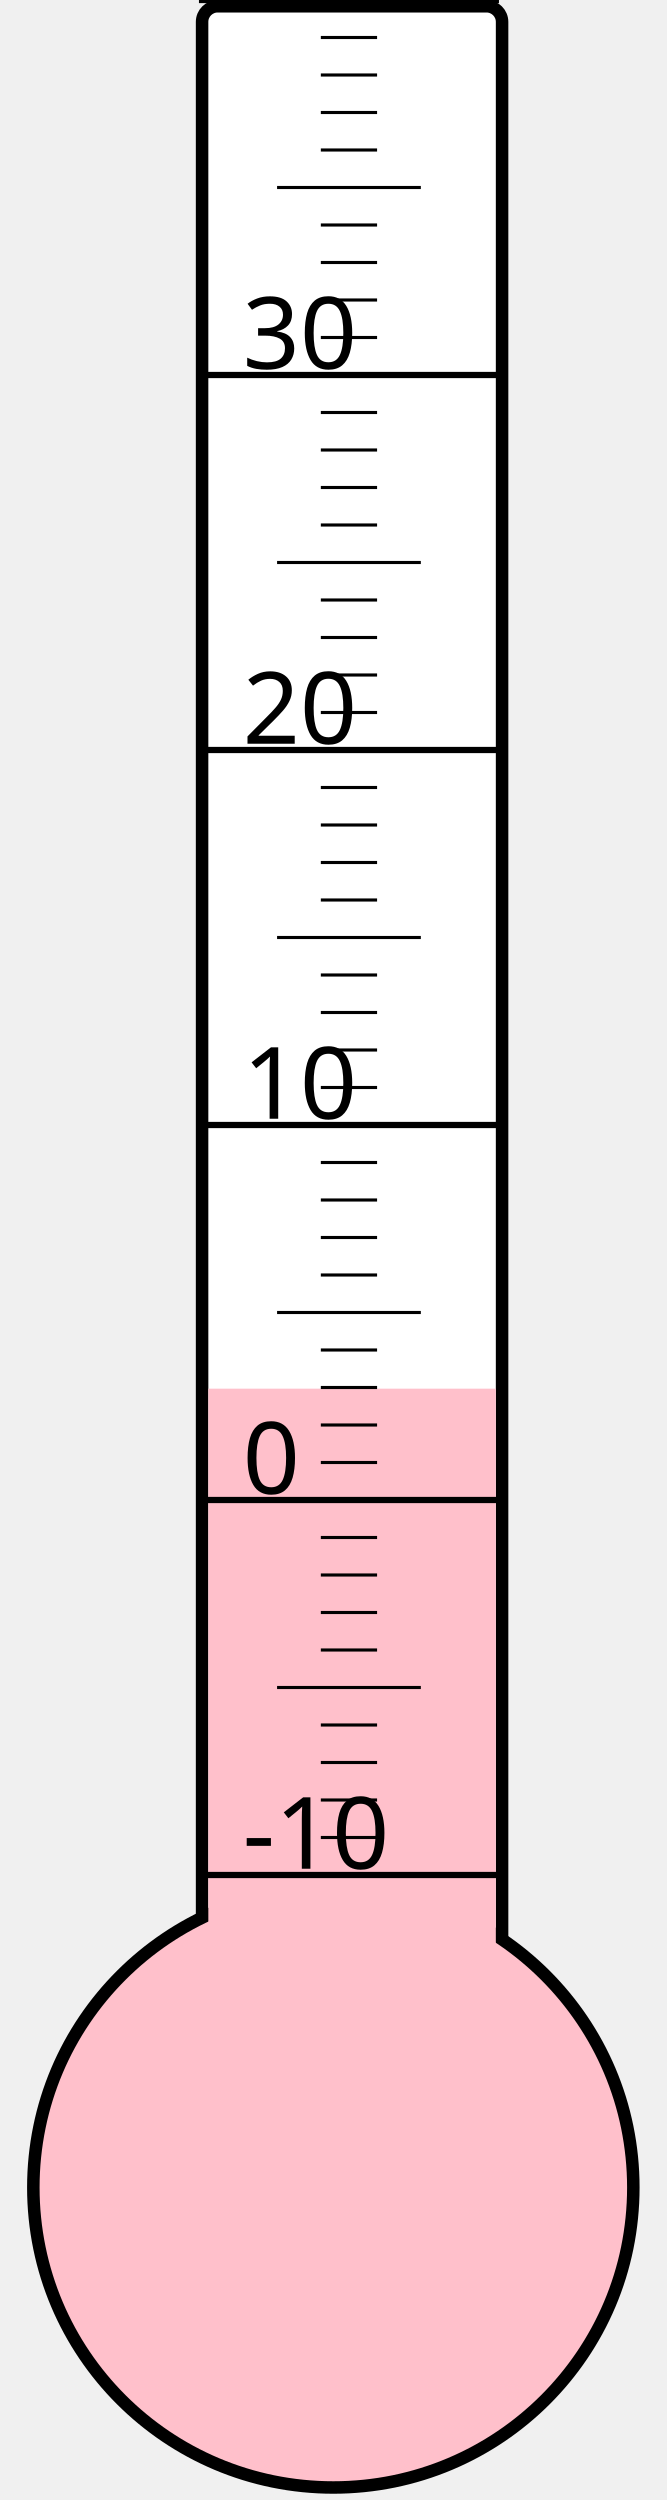
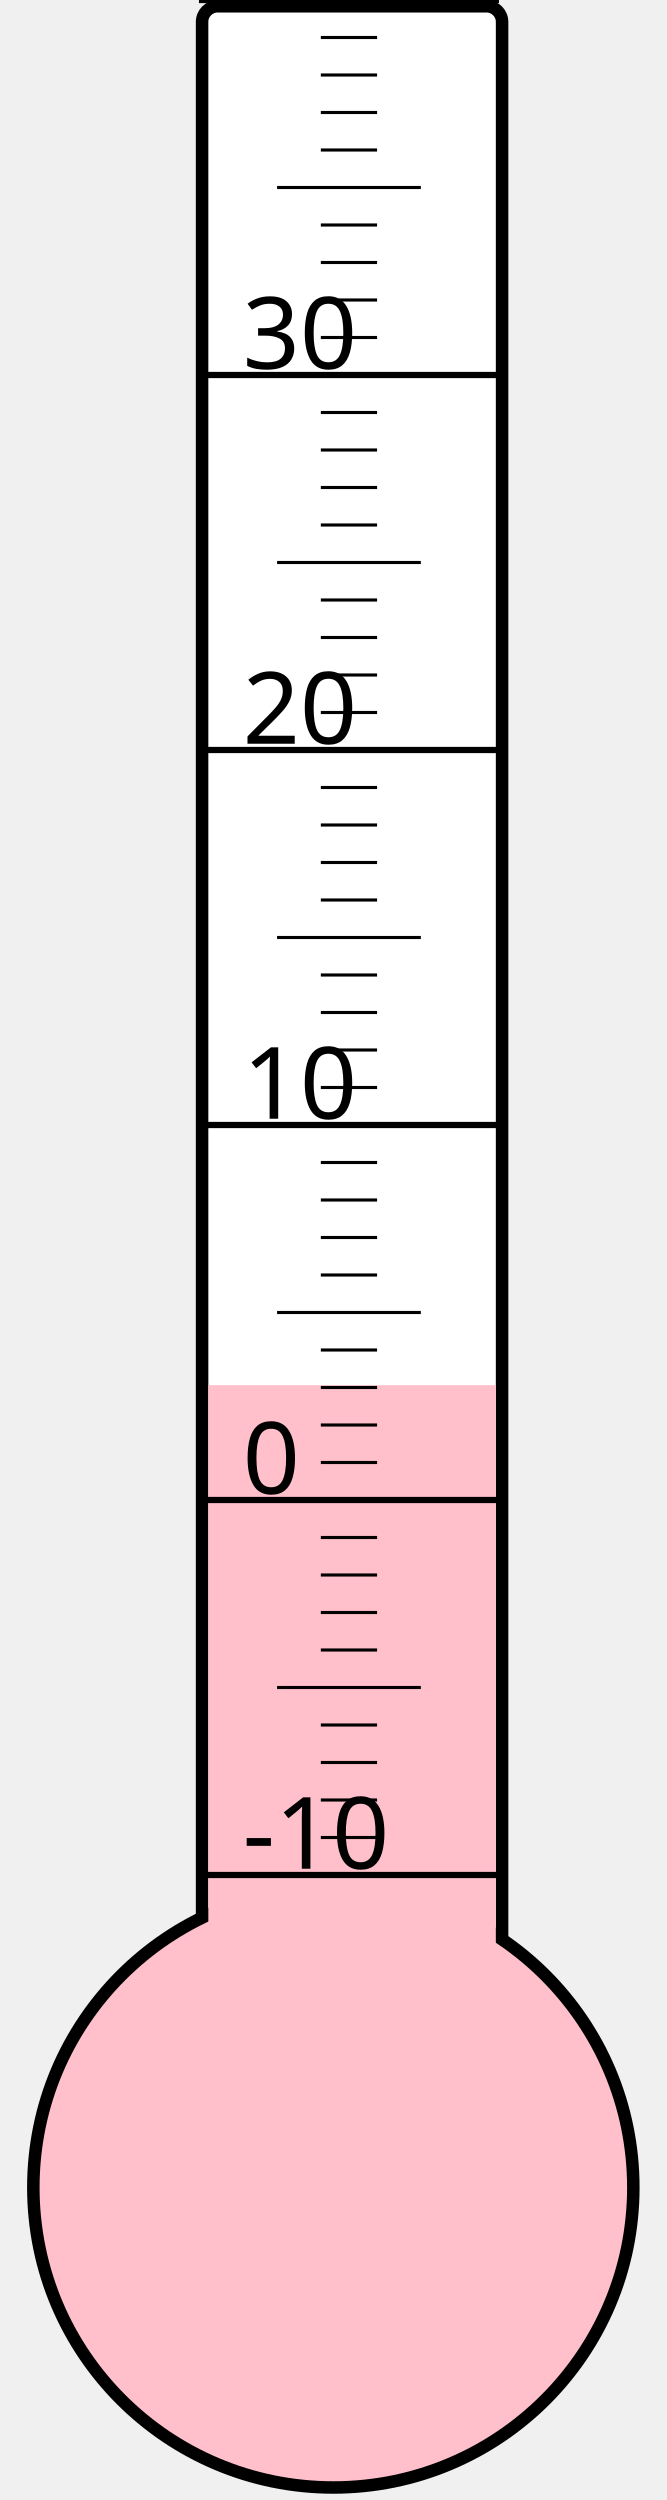
<svg xmlns="http://www.w3.org/2000/svg" width="40px" height="150px" viewBox="0 0 200 800">
  <rect width="200" height="800" x="0" y="0" style="fill: #ffffeb; fill-opacity: 0;" />
  <rect width="96" height="680" x="58" y="2" rx="5" ry="5" style="fill: white; fill-opacity: 1; stroke: black; stroke-width: 4;" />
  <circle cx="100" cy="700" r="96" style="fill: pink; stroke: black; stroke-width: 4;" />
-   <rect width="92" height="255.625" x="60" y="444.375" style="fill: pink; fill-opacity: 1; stroke-width: 0;" />
+   <rect width="92" height="256.75" x="60" y="443.25" style="fill: pink; fill-opacity: 1; stroke-width: 0;" />
  <text x="71" y="598" style="font-family: sans-serif; font-size: 24pt;">-10</text>
  <text x="71" y="478" style="font-family: sans-serif; font-size: 24pt;">0</text>
  <text x="71" y="358" style="font-family: sans-serif; font-size: 24pt;">10</text>
  <text x="71" y="238" style="font-family: sans-serif; font-size: 24pt;">20</text>
  <text x="71" y="118" style="font-family: sans-serif; font-size: 24pt;">30</text>
  <g style="stroke: black;">
    <line x1="57" y1="600" x2="153" y2="600" style="stroke-width: 2;" />
    <line x1="96" y1="588" x2="114" y2="588" style="stroke-width: 1;" />
    <line x1="96" y1="576" x2="114" y2="576" style="stroke-width: 1;" />
    <line x1="96" y1="564" x2="114" y2="564" style="stroke-width: 1;" />
    <line x1="96" y1="552" x2="114" y2="552" style="stroke-width: 1;" />
    <line x1="82" y1="540" x2="128" y2="540" style="stroke-width: 1;" />
    <line x1="96" y1="528" x2="114" y2="528" style="stroke-width: 1;" />
    <line x1="96" y1="516" x2="114" y2="516" style="stroke-width: 1;" />
    <line x1="96" y1="504" x2="114" y2="504" style="stroke-width: 1;" />
    <line x1="96" y1="492" x2="114" y2="492" style="stroke-width: 1;" />
    <line x1="57" y1="480" x2="153" y2="480" style="stroke-width: 2;" />
    <line x1="96" y1="468" x2="114" y2="468" style="stroke-width: 1;" />
    <line x1="96" y1="456" x2="114" y2="456" style="stroke-width: 1;" />
    <line x1="96" y1="444" x2="114" y2="444" style="stroke-width: 1;" />
    <line x1="96" y1="432" x2="114" y2="432" style="stroke-width: 1;" />
    <line x1="82" y1="420" x2="128" y2="420" style="stroke-width: 1;" />
    <line x1="96" y1="408" x2="114" y2="408" style="stroke-width: 1;" />
    <line x1="96" y1="396" x2="114" y2="396" style="stroke-width: 1;" />
    <line x1="96" y1="384" x2="114" y2="384" style="stroke-width: 1;" />
    <line x1="96" y1="372" x2="114" y2="372" style="stroke-width: 1;" />
    <line x1="57" y1="360" x2="153" y2="360" style="stroke-width: 2;" />
    <line x1="96" y1="348" x2="114" y2="348" style="stroke-width: 1;" />
    <line x1="96" y1="336" x2="114" y2="336" style="stroke-width: 1;" />
    <line x1="96" y1="324" x2="114" y2="324" style="stroke-width: 1;" />
    <line x1="96" y1="312" x2="114" y2="312" style="stroke-width: 1;" />
    <line x1="82" y1="300" x2="128" y2="300" style="stroke-width: 1;" />
    <line x1="96" y1="288" x2="114" y2="288" style="stroke-width: 1;" />
    <line x1="96" y1="276" x2="114" y2="276" style="stroke-width: 1;" />
    <line x1="96" y1="264" x2="114" y2="264" style="stroke-width: 1;" />
    <line x1="96" y1="252" x2="114" y2="252" style="stroke-width: 1;" />
    <line x1="57" y1="240" x2="153" y2="240" style="stroke-width: 2;" />
    <line x1="96" y1="228" x2="114" y2="228" style="stroke-width: 1;" />
    <line x1="96" y1="216" x2="114" y2="216" style="stroke-width: 1;" />
    <line x1="96" y1="204" x2="114" y2="204" style="stroke-width: 1;" />
    <line x1="96" y1="192" x2="114" y2="192" style="stroke-width: 1;" />
    <line x1="82" y1="180" x2="128" y2="180" style="stroke-width: 1;" />
    <line x1="96" y1="168" x2="114" y2="168" style="stroke-width: 1;" />
    <line x1="96" y1="156" x2="114" y2="156" style="stroke-width: 1;" />
    <line x1="96" y1="144" x2="114" y2="144" style="stroke-width: 1;" />
    <line x1="96" y1="132" x2="114" y2="132" style="stroke-width: 1;" />
    <line x1="57" y1="120" x2="153" y2="120" style="stroke-width: 2;" />
    <line x1="96" y1="108" x2="114" y2="108" style="stroke-width: 1;" />
    <line x1="96" y1="96" x2="114" y2="96" style="stroke-width: 1;" />
    <line x1="96" y1="84" x2="114" y2="84" style="stroke-width: 1;" />
    <line x1="96" y1="72" x2="114" y2="72" style="stroke-width: 1;" />
    <line x1="82" y1="60" x2="128" y2="60" style="stroke-width: 1;" />
    <line x1="96" y1="48" x2="114" y2="48" style="stroke-width: 1;" />
    <line x1="96" y1="36" x2="114" y2="36" style="stroke-width: 1;" />
    <line x1="96" y1="24" x2="114" y2="24" style="stroke-width: 1;" />
    <line x1="96" y1="12" x2="114" y2="12" style="stroke-width: 1;" />
    <line x1="57" y1="0" x2="153" y2="0" style="stroke-width: 2;" />
  </g>
</svg>
